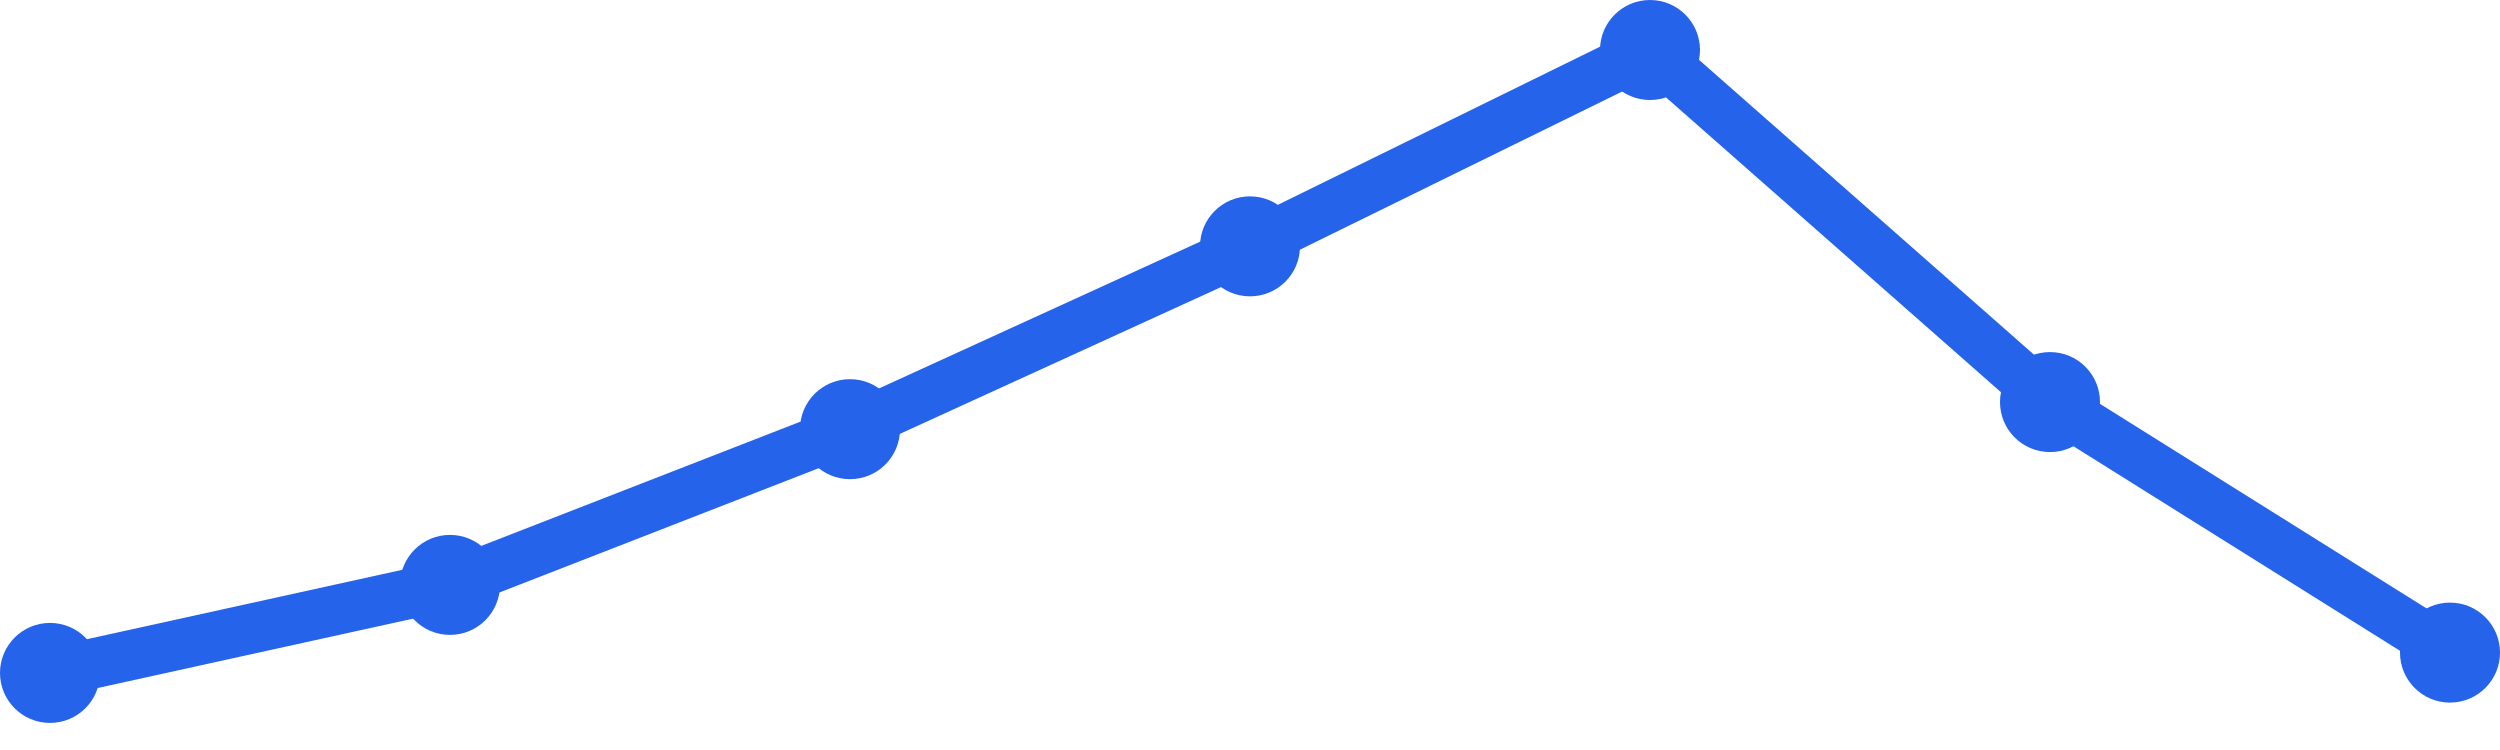
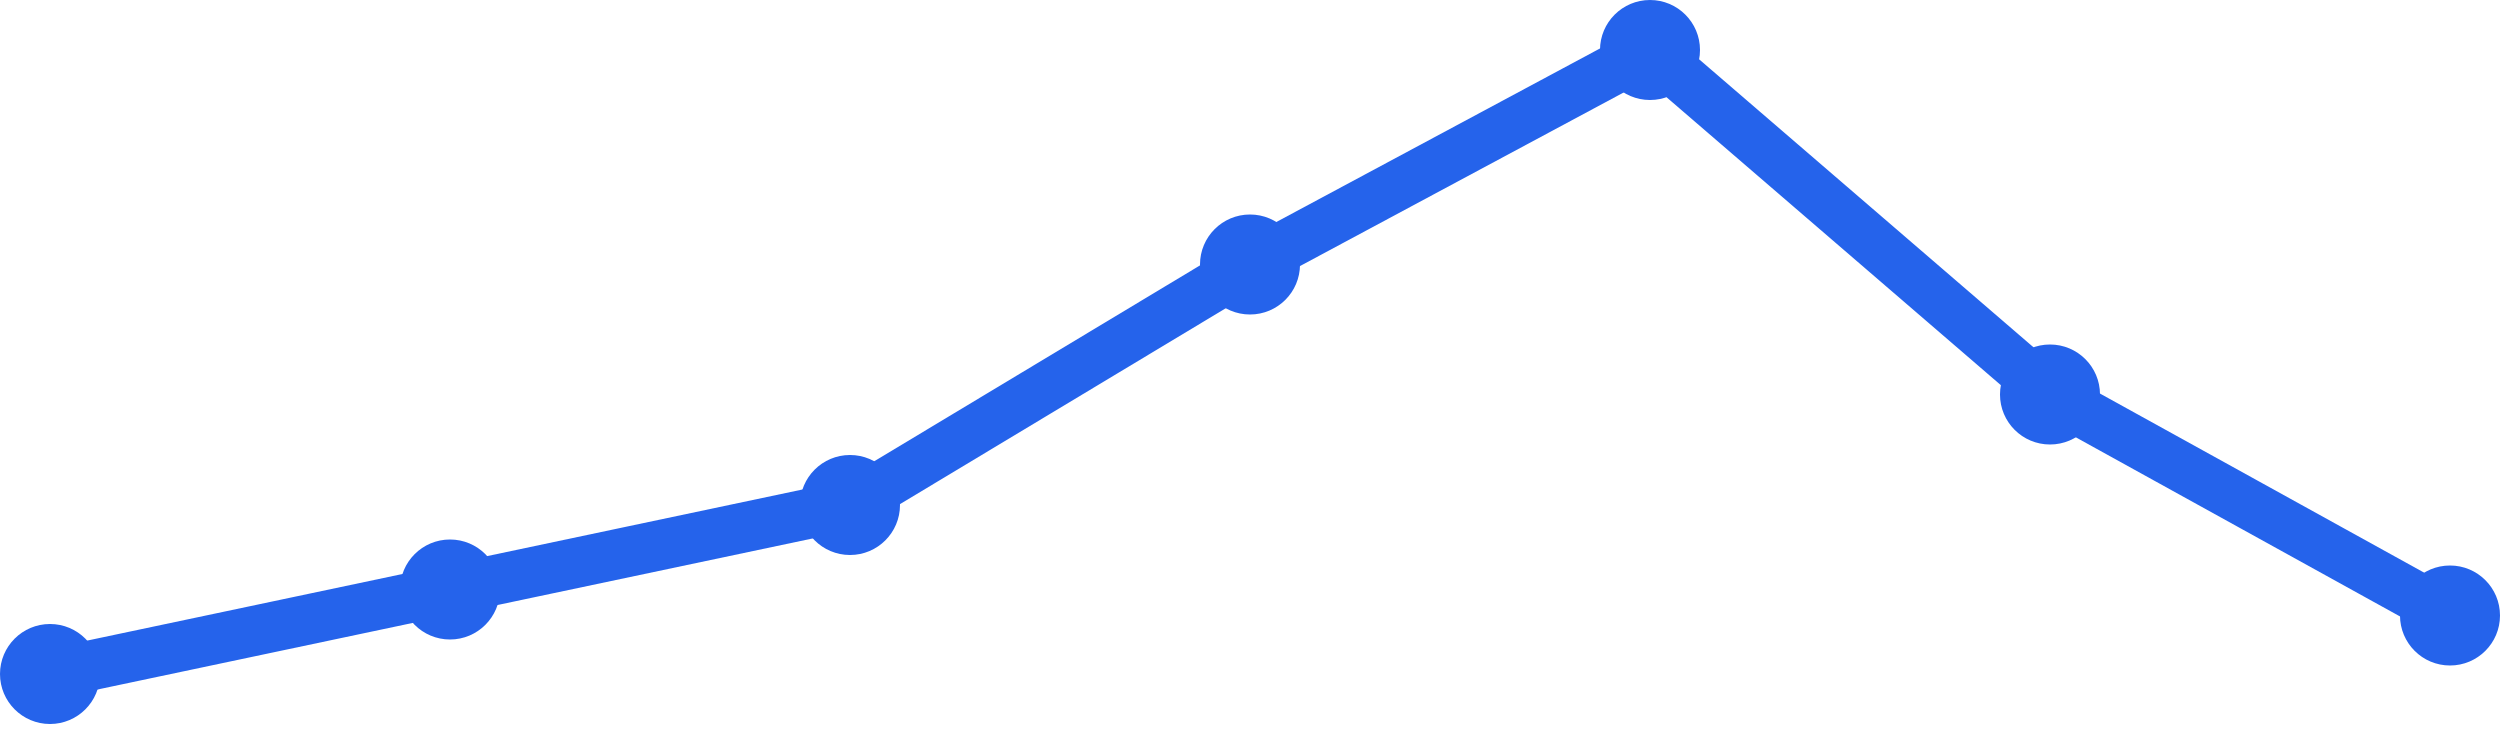
<svg xmlns="http://www.w3.org/2000/svg" width="100" height="30" viewBox="0 0 100 30">
-   <path d="M 2,26.917 L 18,23.396 L 34,17.167 L 50,9.854 L 66,2 L 82,16.083 L 98,26.104" fill="none" stroke="#2563eb" stroke-width="2" stroke-linecap="round" stroke-linejoin="round" />
-   <circle cx="2" cy="26.917" r="2" fill="#2563eb" />
-   <circle cx="18" cy="23.396" r="2" fill="#2563eb" />
-   <circle cx="34" cy="17.167" r="2" fill="#2563eb" />
-   <circle cx="50" cy="9.854" r="2" fill="#2563eb" />
+   <path d="M 2,26.96 L 18,23.58 L 34,20.2 L 50,10.58 L 66,2 L 82,15.78 L 98,24.62" fill="none" stroke="#2563eb" stroke-width="2" stroke-linecap="round" stroke-linejoin="round" />
+   <circle cx="2" cy="26.96" r="2" fill="#2563eb" />
+   <circle cx="18" cy="23.58" r="2" fill="#2563eb" />
+   <circle cx="34" cy="20.2" r="2" fill="#2563eb" />
+   <circle cx="50" cy="10.58" r="2" fill="#2563eb" />
  <circle cx="66" cy="2" r="2" fill="#2563eb" />
-   <circle cx="82" cy="16.083" r="2" fill="#2563eb" />
-   <circle cx="98" cy="26.104" r="2" fill="#2563eb" />
+   <circle cx="82" cy="15.78" r="2" fill="#2563eb" />
+   <circle cx="98" cy="24.62" r="2" fill="#2563eb" />
</svg>
